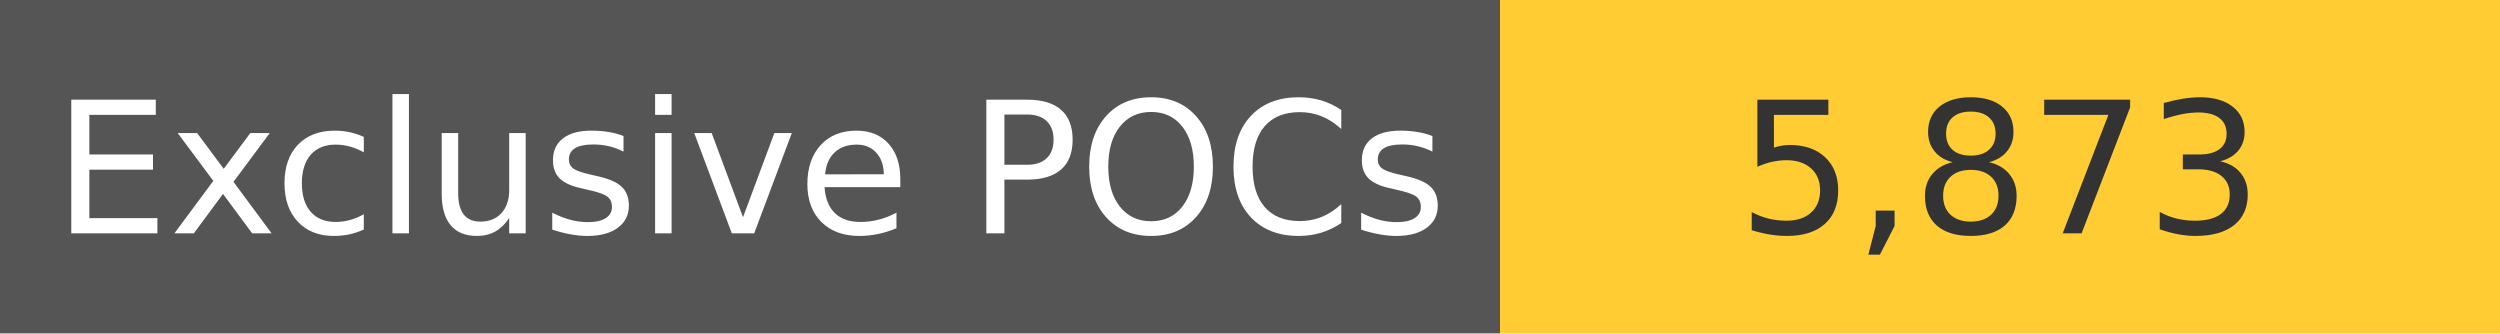
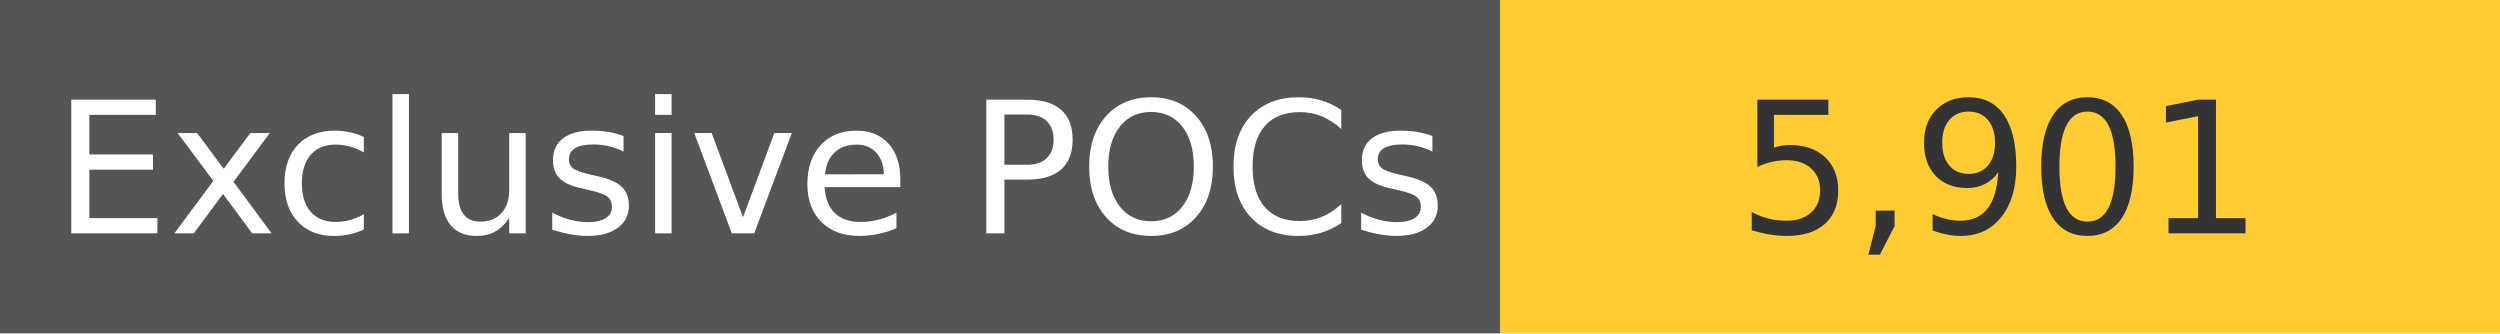
<svg xmlns="http://www.w3.org/2000/svg" width="150" height="20" role="img">
  <linearGradient id="s" x2="0" y2="100%">
    <stop offset="0" stop-color="#bbb" stop-opacity=".1" />
    <stop offset="1" stop-opacity=".1" />
  </linearGradient>
  <g>
    <rect width="90" height="20" fill="#555" />
    <rect x="90" width="267" height="20" fill="#ffcc33" />
  </g>
  <g fill="#fff" text-anchor="middle" font-family="Verdana,Geneva,DejaVu Sans,sans-serif" text-rendering="geometricPrecision" font-size="110">
    <text x="450" y="140" transform="scale(.1)" fill="#fff">
            Exclusive POCs
        </text>
    <text x="1200" y="140" transform="scale(.1)" fill="#333">
-             5,873
+             5,901
        </text>
  </g>
</svg>
